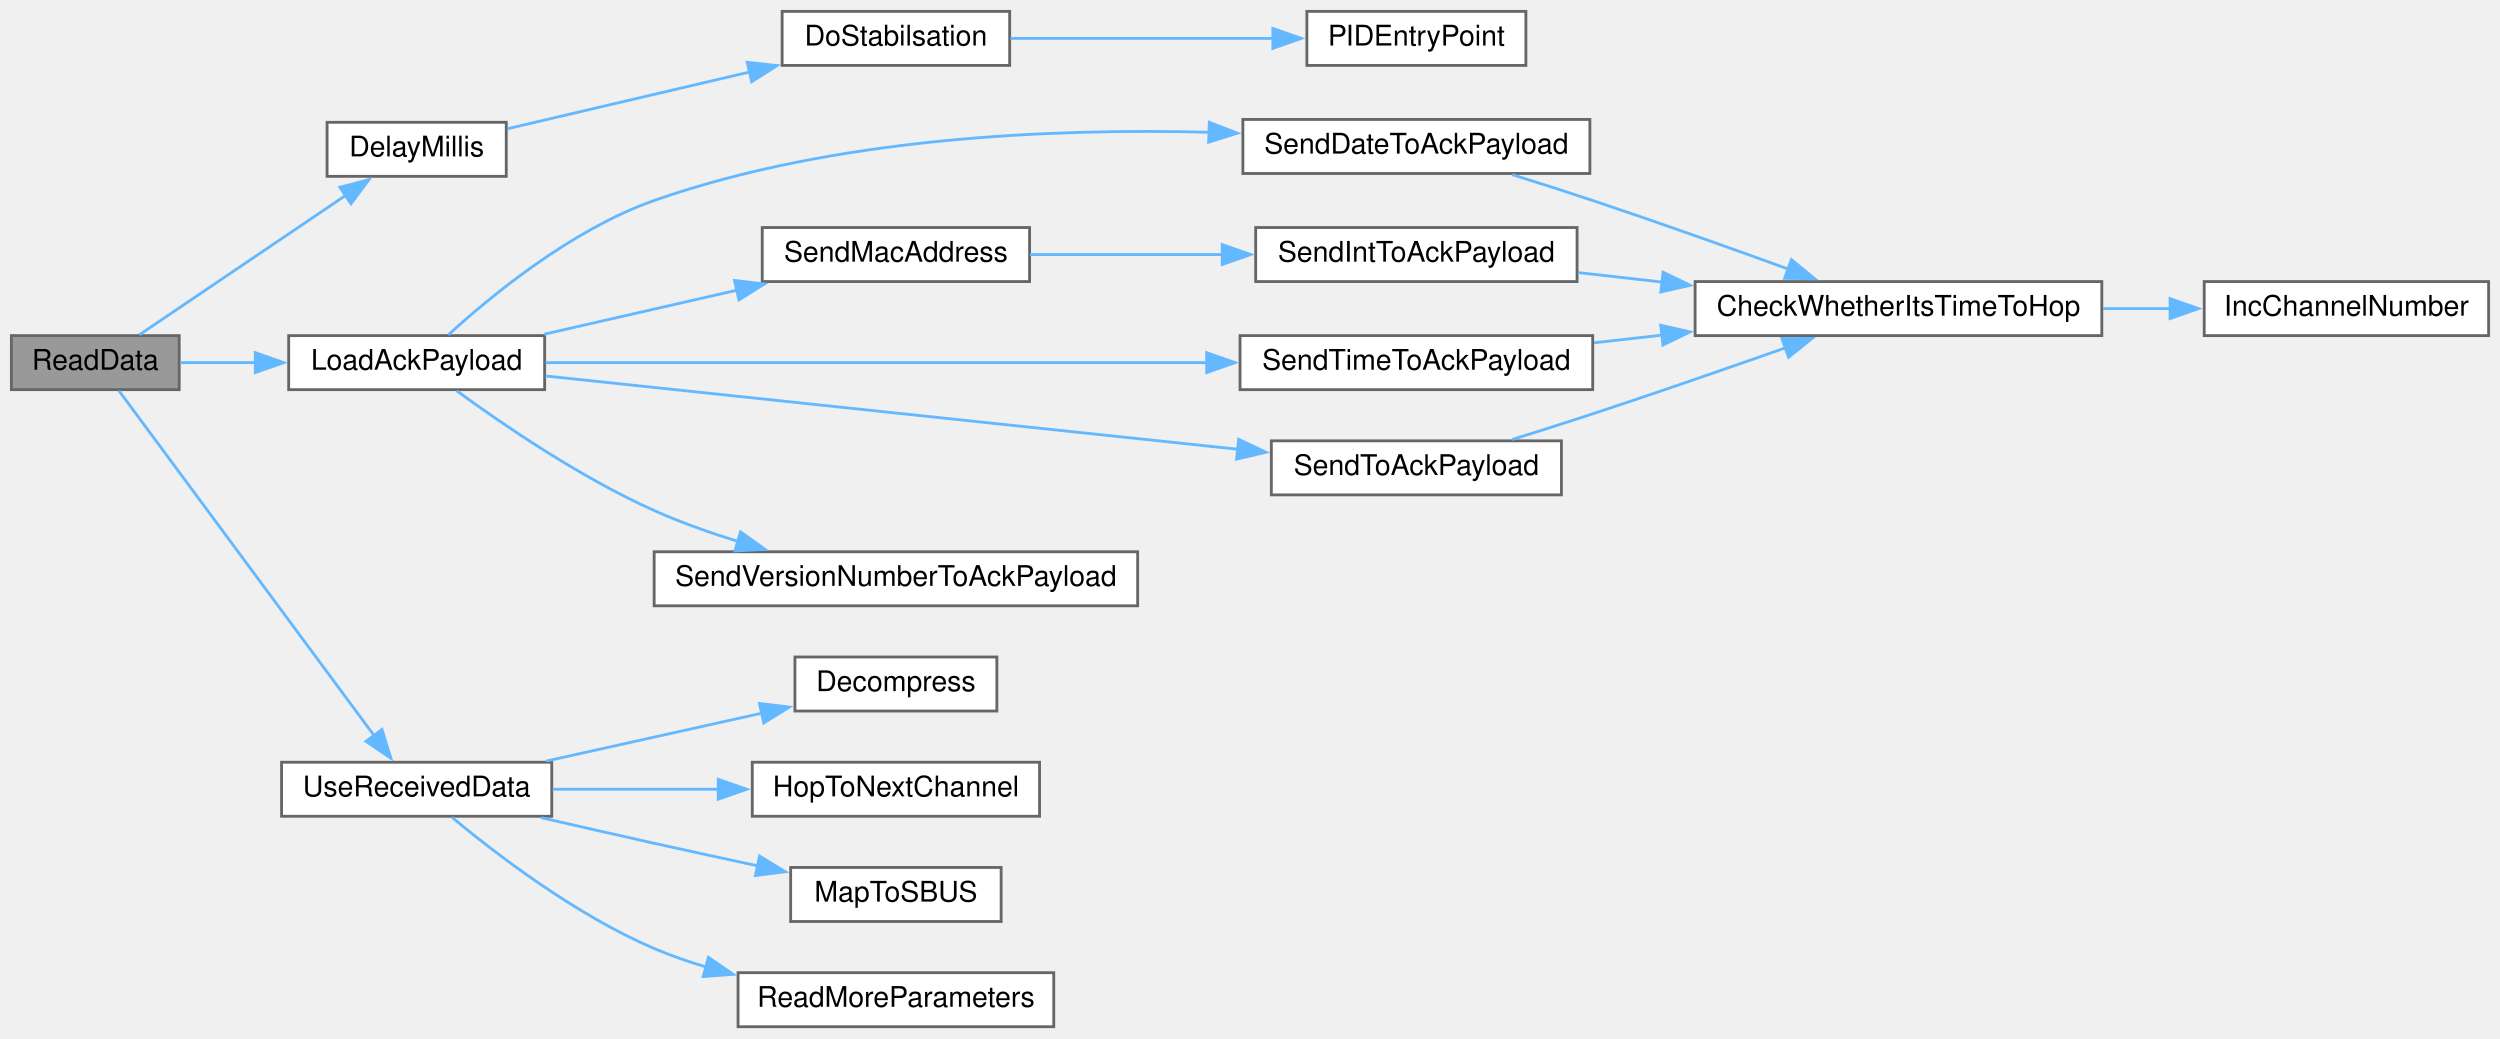
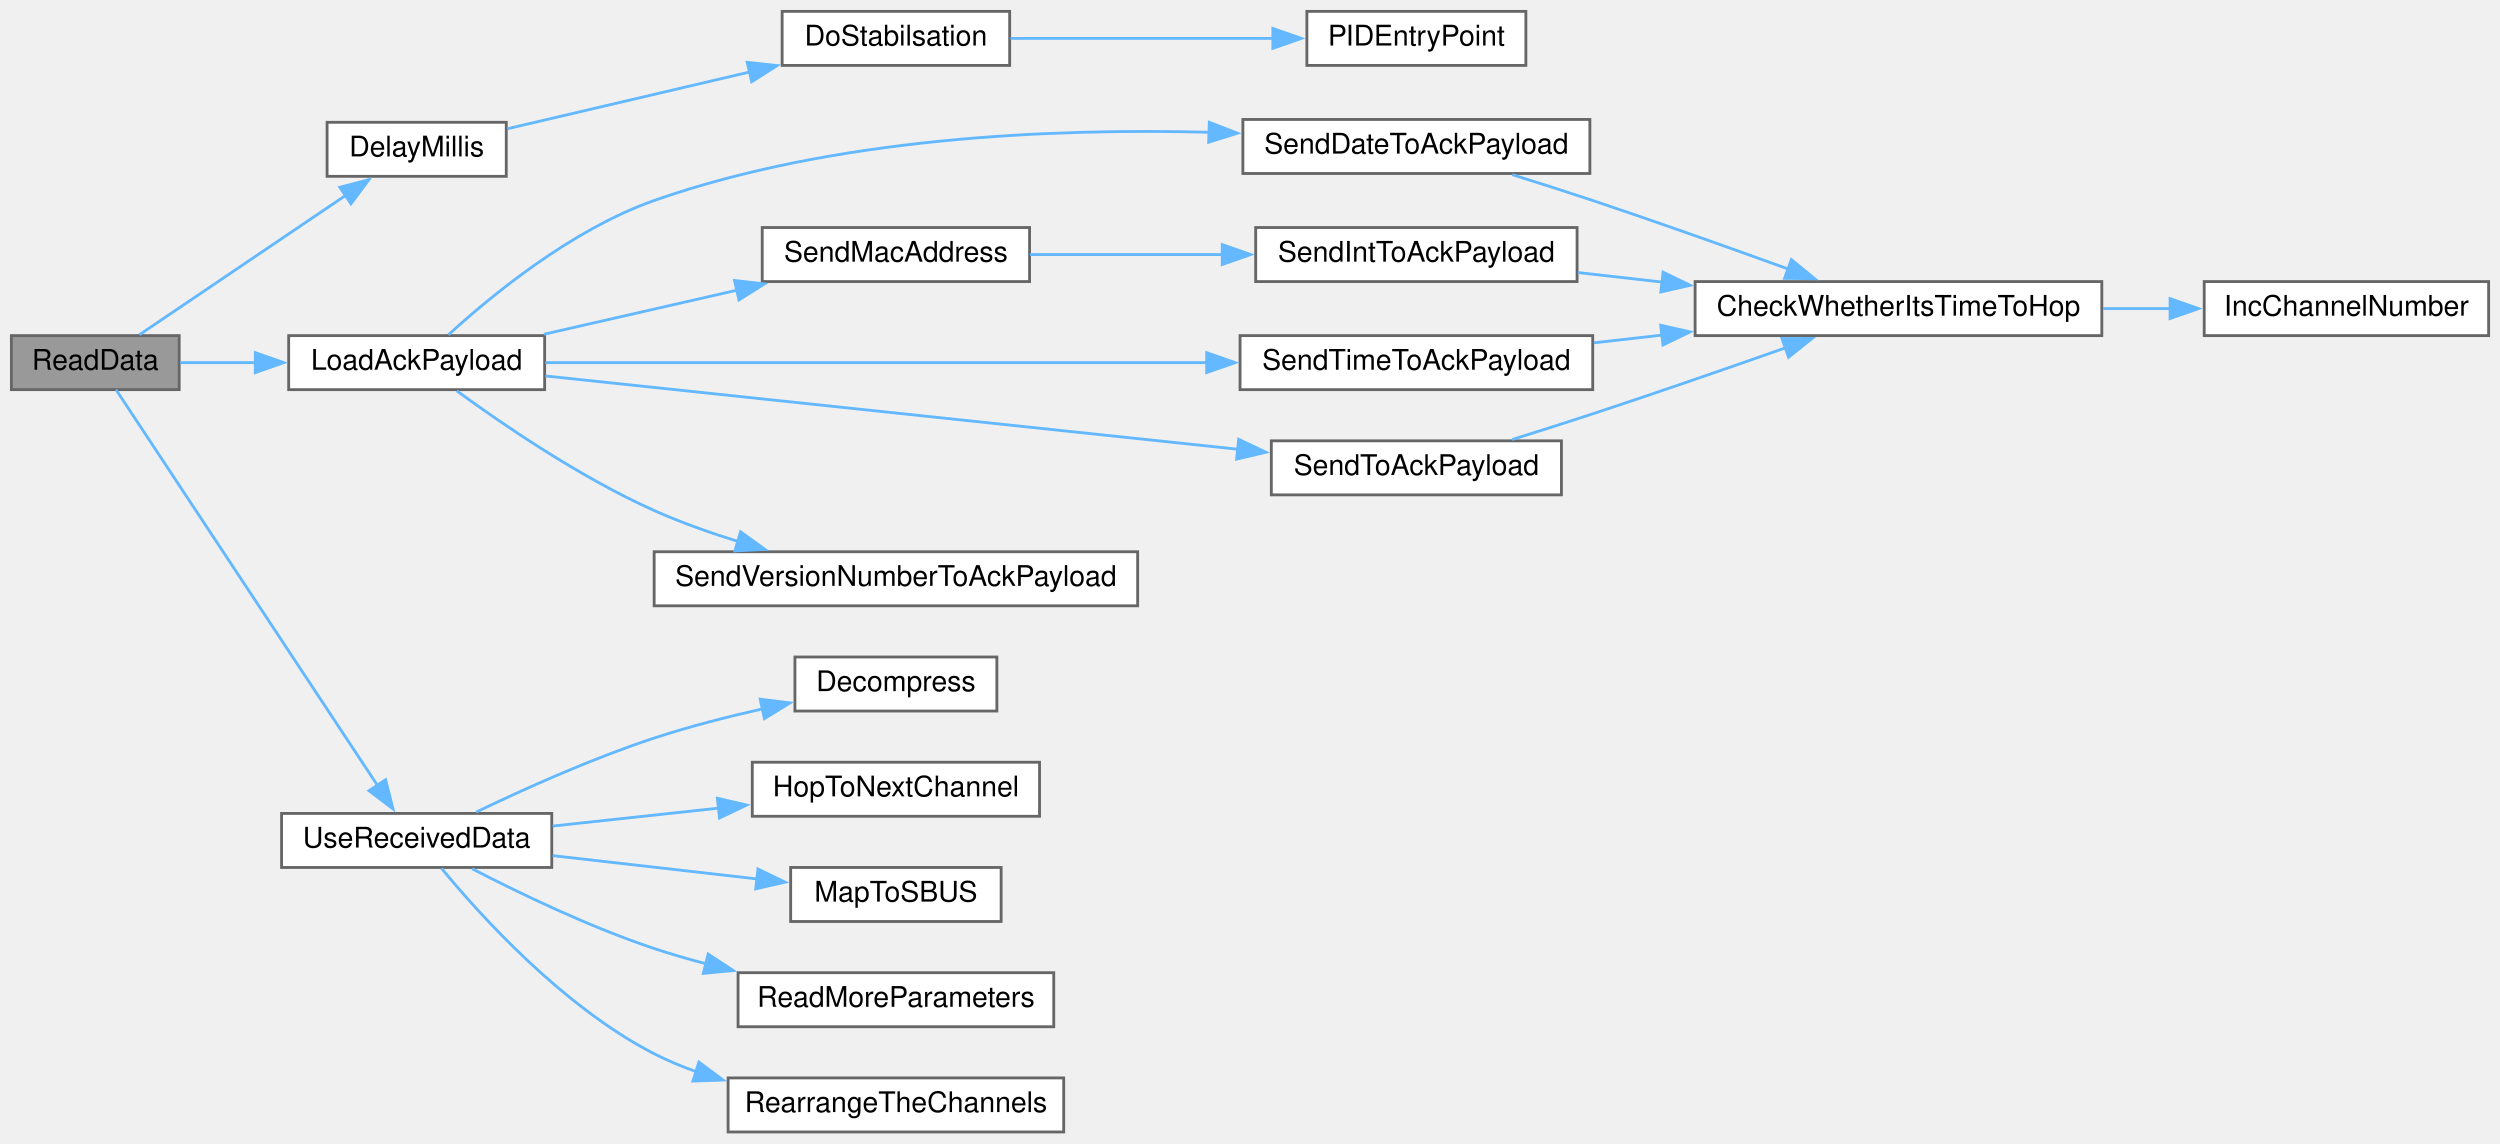
- <svg xmlns="http://www.w3.org/2000/svg" xmlns:xlink="http://www.w3.org/1999/xlink" width="879pt" height="365pt" viewBox="0.00 0.00 879.00 365.00">
-   <g id="graph0" class="graph" transform="scale(1 1) rotate(0) translate(4 361)">
+ <svg xmlns="http://www.w3.org/2000/svg" xmlns:xlink="http://www.w3.org/1999/xlink" width="879pt" height="402pt" viewBox="0.00 0.00 879.00 402.00">
+   <g id="graph0" class="graph" transform="scale(1 1) rotate(0) translate(4 398)">
    <g id="node1" class="node">
      <g id="a_node1">
        <a xlink:title=" ">
-           <polygon fill="#999999" stroke="#666666" points="59,-243 0,-243 0,-224 59,-224 59,-243" />
-           <text text-anchor="middle" x="29.5" y="-231" font-family="Helvetica,sans-Serif" font-size="10.00">ReadData</text>
+           <polygon fill="#999999" stroke="#666666" points="59,-280 0,-280 0,-261 59,-261 59,-280" />
+           <text text-anchor="middle" x="29.5" y="-268" font-family="Helvetica,sans-Serif" font-size="10.00">ReadData</text>
        </a>
      </g>
    </g>
    <g id="node2" class="node">
      <g id="a_node2">
        <a xlink:href="ReceiverCode_2src_2main_8cpp.html#a9692998537a18fea0930c692647e25ad" target="_top" xlink:title=" ">
-           <polygon fill="white" stroke="#666666" points="174,-318 111,-318 111,-299 174,-299 174,-318" />
-           <text text-anchor="middle" x="142.5" y="-306" font-family="Helvetica,sans-Serif" font-size="10.00">DelayMillis</text>
+           <polygon fill="white" stroke="#666666" points="174,-355 111,-355 111,-336 174,-336 174,-355" />
+           <text text-anchor="middle" x="142.5" y="-343" font-family="Helvetica,sans-Serif" font-size="10.00">DelayMillis</text>
        </a>
      </g>
    </g>
    <g id="edge1" class="edge">
-       <path fill="none" stroke="#63b8ff" d="M45.01,-243.3C63.46,-255.77 95.56,-277.46 117.63,-292.37" />
-       <polygon fill="#63b8ff" stroke="#63b8ff" points="115.49,-295.15 125.73,-297.85 119.4,-289.35 115.49,-295.15" />
+       <path fill="none" stroke="#63b8ff" d="M45.01,-280.3C63.46,-292.77 95.56,-314.46 117.63,-329.37" />
+       <polygon fill="#63b8ff" stroke="#63b8ff" points="115.49,-332.15 125.73,-334.85 119.4,-326.35 115.49,-332.15" />
    </g>
    <g id="node5" class="node">
      <g id="a_node5">
        <a xlink:href="radio_8h.html#a664f409561bfcf119e0379dd991217e5" target="_top" xlink:title=" ">
-           <polygon fill="white" stroke="#666666" points="187.5,-243 97.5,-243 97.5,-224 187.5,-224 187.5,-243" />
-           <text text-anchor="middle" x="142.5" y="-231" font-family="Helvetica,sans-Serif" font-size="10.00">LoadAckPayload</text>
+           <polygon fill="white" stroke="#666666" points="187.5,-280 97.5,-280 97.5,-261 187.5,-261 187.5,-280" />
+           <text text-anchor="middle" x="142.5" y="-268" font-family="Helvetica,sans-Serif" font-size="10.00">LoadAckPayload</text>
        </a>
      </g>
    </g>
    <g id="edge4" class="edge">
-       <path fill="none" stroke="#63b8ff" d="M59.37,-233.5C67.5,-233.5 76.63,-233.5 85.77,-233.5" />
-       <polygon fill="#63b8ff" stroke="#63b8ff" points="85.76,-237 95.76,-233.5 85.76,-230 85.76,-237" />
+       <path fill="none" stroke="#63b8ff" d="M59.37,-270.5C67.5,-270.5 76.63,-270.5 85.77,-270.5" />
+       <polygon fill="#63b8ff" stroke="#63b8ff" points="85.76,-274 95.76,-270.5 85.76,-267 85.76,-274" />
    </g>
    <g id="node14" class="node">
      <g id="a_node14">
        <a xlink:href="radio_8h.html#ae81f764427dc5f290cc6e16ab92e83b8" target="_top" xlink:title=" ">
-           <polygon fill="white" stroke="#666666" points="190,-93 95,-93 95,-74 190,-74 190,-93" />
-           <text text-anchor="middle" x="142.5" y="-81" font-family="Helvetica,sans-Serif" font-size="10.00">UseReceivedData</text>
+           <polygon fill="white" stroke="#666666" points="190,-112 95,-112 95,-93 190,-93 190,-112" />
+           <text text-anchor="middle" x="142.5" y="-100" font-family="Helvetica,sans-Serif" font-size="10.00">UseReceivedData</text>
        </a>
      </g>
    </g>
    <g id="edge16" class="edge">
-       <path fill="none" stroke="#63b8ff" d="M37.78,-223.66C55.97,-199.07 103.65,-134.65 127.5,-102.42" />
-       <polygon fill="#63b8ff" stroke="#63b8ff" points="130.3,-104.52 133.43,-94.4 124.67,-100.36 130.3,-104.52" />
+       <path fill="none" stroke="#63b8ff" d="M36.79,-260.99C54.48,-234.2 104.99,-157.76 128.8,-121.73" />
+       <polygon fill="#63b8ff" stroke="#63b8ff" points="131.58,-123.86 134.17,-113.59 125.74,-120 131.58,-123.86" />
    </g>
    <g id="node3" class="node">
      <g id="a_node3">
        <a xlink:href="pid_8h.html#a48050e81ef4521304a2dbeaf99e1a331" target="_top" xlink:title=" ">
-           <polygon fill="white" stroke="#666666" points="351,-357 271,-357 271,-338 351,-338 351,-357" />
-           <text text-anchor="middle" x="311" y="-345" font-family="Helvetica,sans-Serif" font-size="10.00">DoStabilsation</text>
+           <polygon fill="white" stroke="#666666" points="351,-394 271,-394 271,-375 351,-375 351,-394" />
+           <text text-anchor="middle" x="311" y="-382" font-family="Helvetica,sans-Serif" font-size="10.00">DoStabilsation</text>
        </a>
      </g>
    </g>
    <g id="edge2" class="edge">
-       <path fill="none" stroke="#63b8ff" d="M174.43,-315.74C198.31,-321.34 231.87,-329.2 259.62,-335.7" />
-       <polygon fill="#63b8ff" stroke="#63b8ff" points="258.71,-339.08 269.24,-337.95 260.3,-332.26 258.71,-339.08" />
+       <path fill="none" stroke="#63b8ff" d="M174.43,-352.74C198.31,-358.34 231.87,-366.2 259.62,-372.7" />
+       <polygon fill="#63b8ff" stroke="#63b8ff" points="258.71,-376.08 269.24,-374.95 260.3,-369.26 258.71,-376.08" />
    </g>
    <g id="node4" class="node">
      <g id="a_node4">
        <a xlink:href="pid_8h.html#af0885e7050f46e9be63fa1c9574ad9a0" target="_top" xlink:title=" ">
-           <polygon fill="white" stroke="#666666" points="532.5,-357 455.5,-357 455.5,-338 532.5,-338 532.5,-357" />
-           <text text-anchor="middle" x="494" y="-345" font-family="Helvetica,sans-Serif" font-size="10.00">PIDEntryPoint</text>
+           <polygon fill="white" stroke="#666666" points="532.5,-394 455.5,-394 455.5,-375 532.5,-375 532.5,-394" />
+           <text text-anchor="middle" x="494" y="-382" font-family="Helvetica,sans-Serif" font-size="10.00">PIDEntryPoint</text>
        </a>
      </g>
    </g>
    <g id="edge3" class="edge">
-       <path fill="none" stroke="#63b8ff" d="M351.27,-347.5C378.44,-347.5 414.8,-347.5 443.88,-347.5" />
-       <polygon fill="#63b8ff" stroke="#63b8ff" points="443.53,-351 453.53,-347.5 443.53,-344 443.53,-351" />
+       <path fill="none" stroke="#63b8ff" d="M351.27,-384.5C378.44,-384.5 414.8,-384.5 443.88,-384.5" />
+       <polygon fill="#63b8ff" stroke="#63b8ff" points="443.53,-388 453.53,-384.5 443.53,-381 443.53,-388" />
    </g>
    <g id="node6" class="node">
      <g id="a_node6">
        <a xlink:href="radio_8h.html#affa2dcc4341b8daecac77e6e0a354b2d" target="_top" xlink:title=" ">
-           <polygon fill="white" stroke="#666666" points="555,-319 433,-319 433,-300 555,-300 555,-319" />
-           <text text-anchor="middle" x="494" y="-307" font-family="Helvetica,sans-Serif" font-size="10.00">SendDateToAckPayload</text>
+           <polygon fill="white" stroke="#666666" points="555,-356 433,-356 433,-337 555,-337 555,-356" />
+           <text text-anchor="middle" x="494" y="-344" font-family="Helvetica,sans-Serif" font-size="10.00">SendDateToAckPayload</text>
        </a>
      </g>
    </g>
    <g id="edge5" class="edge">
-       <path fill="none" stroke="#63b8ff" d="M153.67,-243.29C168.3,-256.68 196.76,-280.23 226,-290.5 289.34,-312.75 366.23,-315.94 421.2,-314.49" />
-       <polygon fill="#63b8ff" stroke="#63b8ff" points="421.19,-318 431.07,-314.17 420.96,-311 421.19,-318" />
+       <path fill="none" stroke="#63b8ff" d="M153.67,-280.29C168.3,-293.68 196.76,-317.23 226,-327.5 289.34,-349.75 366.23,-352.94 421.2,-351.49" />
+       <polygon fill="#63b8ff" stroke="#63b8ff" points="421.19,-355 431.07,-351.17 420.96,-348 421.19,-355" />
    </g>
    <g id="node9" class="node">
      <g id="a_node9">
        <a xlink:href="radio_8h.html#ab6bb1ded4e272b24f150c28295f4d291" target="_top" xlink:title=" ">
-           <polygon fill="white" stroke="#666666" points="358,-281 264,-281 264,-262 358,-262 358,-281" />
-           <text text-anchor="middle" x="311" y="-269" font-family="Helvetica,sans-Serif" font-size="10.00">SendMacAddress</text>
+           <polygon fill="white" stroke="#666666" points="358,-318 264,-318 264,-299 358,-299 358,-318" />
+           <text text-anchor="middle" x="311" y="-306" font-family="Helvetica,sans-Serif" font-size="10.00">SendMacAddress</text>
        </a>
      </g>
    </g>
    <g id="edge8" class="edge">
-       <path fill="none" stroke="#63b8ff" d="M187.25,-243.48C208,-248.22 233.03,-253.93 255.05,-258.96" />
-       <polygon fill="#63b8ff" stroke="#63b8ff" points="254.25,-262.37 264.78,-261.18 255.81,-255.54 254.25,-262.37" />
+       <path fill="none" stroke="#63b8ff" d="M187.25,-280.48C208,-285.22 233.03,-290.93 255.05,-295.96" />
+       <polygon fill="#63b8ff" stroke="#63b8ff" points="254.25,-299.37 264.78,-298.18 255.81,-292.54 254.25,-299.37" />
    </g>
    <g id="node11" class="node">
      <g id="a_node11">
        <a xlink:href="radio_8h.html#a8162c1748e39496c4adf88c55d1c49b8" target="_top" xlink:title=" ">
-           <polygon fill="white" stroke="#666666" points="556,-243 432,-243 432,-224 556,-224 556,-243" />
-           <text text-anchor="middle" x="494" y="-231" font-family="Helvetica,sans-Serif" font-size="10.00">SendTimeToAckPayload</text>
+           <polygon fill="white" stroke="#666666" points="556,-280 432,-280 432,-261 556,-261 556,-280" />
+           <text text-anchor="middle" x="494" y="-268" font-family="Helvetica,sans-Serif" font-size="10.00">SendTimeToAckPayload</text>
        </a>
      </g>
    </g>
    <g id="edge11" class="edge">
-       <path fill="none" stroke="#63b8ff" d="M187.76,-233.5C246.31,-233.5 350.27,-233.5 420.4,-233.5" />
-       <polygon fill="#63b8ff" stroke="#63b8ff" points="420.27,-237 430.27,-233.5 420.27,-230 420.27,-237" />
+       <path fill="none" stroke="#63b8ff" d="M187.76,-270.5C246.31,-270.5 350.27,-270.5 420.4,-270.5" />
+       <polygon fill="#63b8ff" stroke="#63b8ff" points="420.27,-274 430.27,-270.5 420.27,-267 420.27,-274" />
    </g>
    <g id="node12" class="node">
      <g id="a_node12">
        <a xlink:href="radio_8h.html#a632401c7e72610ff0a0678358b6877ad" target="_top" xlink:title=" ">
-           <polygon fill="white" stroke="#666666" points="545,-206 443,-206 443,-187 545,-187 545,-206" />
-           <text text-anchor="middle" x="494" y="-194" font-family="Helvetica,sans-Serif" font-size="10.00">SendToAckPayload</text>
+           <polygon fill="white" stroke="#666666" points="545,-243 443,-243 443,-224 545,-224 545,-243" />
+           <text text-anchor="middle" x="494" y="-231" font-family="Helvetica,sans-Serif" font-size="10.00">SendToAckPayload</text>
        </a>
      </g>
    </g>
    <g id="edge13" class="edge">
-       <path fill="none" stroke="#63b8ff" d="M187.76,-228.81C249.45,-222.28 361.52,-210.42 431.35,-203.03" />
-       <polygon fill="#63b8ff" stroke="#63b8ff" points="431.52,-206.53 441.1,-201.99 430.79,-199.57 431.52,-206.53" />
+       <path fill="none" stroke="#63b8ff" d="M187.76,-265.81C249.45,-259.28 361.52,-247.42 431.35,-240.03" />
+       <polygon fill="#63b8ff" stroke="#63b8ff" points="431.52,-243.53 441.1,-238.99 430.79,-236.57 431.52,-243.53" />
    </g>
    <g id="node13" class="node">
      <g id="a_node13">
        <a xlink:href="radio_8h.html#af56956a6b17dbdfc9fceedeb5a13cb71" target="_top" xlink:title=" ">
-           <polygon fill="white" stroke="#666666" points="396,-167 226,-167 226,-148 396,-148 396,-167" />
-           <text text-anchor="middle" x="311" y="-155" font-family="Helvetica,sans-Serif" font-size="10.00">SendVersionNumberToAckPayload</text>
+           <polygon fill="white" stroke="#666666" points="396,-204 226,-204 226,-185 396,-185 396,-204" />
+           <text text-anchor="middle" x="311" y="-192" font-family="Helvetica,sans-Serif" font-size="10.00">SendVersionNumberToAckPayload</text>
        </a>
      </g>
    </g>
    <g id="edge15" class="edge">
-       <path fill="none" stroke="#63b8ff" d="M156.56,-223.61C172.29,-212.1 199.88,-193.18 226,-181.5 235.36,-177.32 245.62,-173.67 255.67,-170.57" />
-       <polygon fill="#63b8ff" stroke="#63b8ff" points="256.37,-174.01 264.98,-167.84 254.4,-167.3 256.37,-174.01" />
+       <path fill="none" stroke="#63b8ff" d="M156.56,-260.61C172.29,-249.1 199.88,-230.18 226,-218.5 235.36,-214.32 245.62,-210.67 255.67,-207.57" />
+       <polygon fill="#63b8ff" stroke="#63b8ff" points="256.37,-211.01 264.98,-204.84 254.4,-204.3 256.37,-211.01" />
    </g>
    <g id="node7" class="node">
      <g id="a_node7">
        <a xlink:href="radio_8h.html#ad21c5c00ff554736e4e21cee13773cd5" target="_top" xlink:title=" ">
-           <polygon fill="white" stroke="#666666" points="735,-262 592,-262 592,-243 735,-243 735,-262" />
-           <text text-anchor="middle" x="663.5" y="-250" font-family="Helvetica,sans-Serif" font-size="10.00">CheckWhetherItsTimeToHop</text>
+           <polygon fill="white" stroke="#666666" points="735,-299 592,-299 592,-280 735,-280 735,-299" />
+           <text text-anchor="middle" x="663.5" y="-287" font-family="Helvetica,sans-Serif" font-size="10.00">CheckWhetherItsTimeToHop</text>
        </a>
      </g>
    </g>
    <g id="edge6" class="edge">
-       <path fill="none" stroke="#63b8ff" d="M527.69,-299.59C536.87,-296.73 546.85,-293.56 556,-290.5 578.94,-282.84 604.46,-273.75 624.77,-266.39" />
-       <polygon fill="#63b8ff" stroke="#63b8ff" points="625.85,-269.72 634.04,-263.01 623.45,-263.14 625.85,-269.72" />
+       <path fill="none" stroke="#63b8ff" d="M527.69,-336.59C536.87,-333.73 546.85,-330.56 556,-327.5 578.94,-319.84 604.46,-310.75 624.77,-303.39" />
+       <polygon fill="#63b8ff" stroke="#63b8ff" points="625.85,-306.72 634.04,-300.01 623.45,-300.14 625.85,-306.72" />
    </g>
    <g id="node8" class="node">
      <g id="a_node8">
        <a xlink:href="radio_8h.html#ae913e02ff1fdfed85e4248ec648c1c6e" target="_top" xlink:title=" ">
-           <polygon fill="white" stroke="#666666" points="871,-262 771,-262 771,-243 871,-243 871,-262" />
-           <text text-anchor="middle" x="821" y="-250" font-family="Helvetica,sans-Serif" font-size="10.00">IncChannelNumber</text>
+           <polygon fill="white" stroke="#666666" points="871,-299 771,-299 771,-280 871,-280 871,-299" />
+           <text text-anchor="middle" x="821" y="-287" font-family="Helvetica,sans-Serif" font-size="10.00">IncChannelNumber</text>
        </a>
      </g>
    </g>
    <g id="edge7" class="edge">
-       <path fill="none" stroke="#63b8ff" d="M735.42,-252.5C743.39,-252.5 751.45,-252.5 759.27,-252.5" />
-       <polygon fill="#63b8ff" stroke="#63b8ff" points="759,-256 769,-252.5 759,-249 759,-256" />
+       <path fill="none" stroke="#63b8ff" d="M735.42,-289.5C743.39,-289.5 751.45,-289.5 759.27,-289.5" />
+       <polygon fill="#63b8ff" stroke="#63b8ff" points="759,-293 769,-289.5 759,-286 759,-293" />
    </g>
    <g id="node10" class="node">
      <g id="a_node10">
        <a xlink:href="radio_8h.html#a5b9bcce29081b0c53837ecb90e0a6b33" target="_top" xlink:title=" ">
-           <polygon fill="white" stroke="#666666" points="550.5,-281 437.5,-281 437.5,-262 550.5,-262 550.5,-281" />
-           <text text-anchor="middle" x="494" y="-269" font-family="Helvetica,sans-Serif" font-size="10.00">SendIntToAckPayload</text>
+           <polygon fill="white" stroke="#666666" points="550.5,-318 437.5,-318 437.5,-299 550.5,-299 550.5,-318" />
+           <text text-anchor="middle" x="494" y="-306" font-family="Helvetica,sans-Serif" font-size="10.00">SendIntToAckPayload</text>
        </a>
      </g>
    </g>
    <g id="edge9" class="edge">
-       <path fill="none" stroke="#63b8ff" d="M358.14,-271.5C378.75,-271.5 403.44,-271.5 426.02,-271.5" />
-       <polygon fill="#63b8ff" stroke="#63b8ff" points="425.74,-275 435.74,-271.5 425.74,-268 425.74,-275" />
+       <path fill="none" stroke="#63b8ff" d="M358.14,-308.5C378.75,-308.5 403.44,-308.5 426.02,-308.5" />
+       <polygon fill="#63b8ff" stroke="#63b8ff" points="425.74,-312 435.74,-308.5 425.74,-305 425.74,-312" />
    </g>
    <g id="edge10" class="edge">
-       <path fill="none" stroke="#63b8ff" d="M550.78,-265.17C560.32,-264.09 570.41,-262.95 580.46,-261.81" />
-       <polygon fill="#63b8ff" stroke="#63b8ff" points="580.73,-265.3 590.27,-260.69 579.94,-258.34 580.73,-265.3" />
+       <path fill="none" stroke="#63b8ff" d="M550.78,-302.17C560.32,-301.09 570.41,-299.95 580.46,-298.81" />
+       <polygon fill="#63b8ff" stroke="#63b8ff" points="580.73,-302.3 590.27,-297.69 579.94,-295.34 580.73,-302.3" />
    </g>
    <g id="edge12" class="edge">
-       <path fill="none" stroke="#63b8ff" d="M556.42,-240.47C564.23,-241.35 572.31,-242.27 580.38,-243.18" />
-       <polygon fill="#63b8ff" stroke="#63b8ff" points="579.9,-246.65 590.23,-244.3 580.69,-239.7 579.9,-246.65" />
+       <path fill="none" stroke="#63b8ff" d="M556.42,-277.47C564.23,-278.35 572.31,-279.27 580.38,-280.18" />
+       <polygon fill="#63b8ff" stroke="#63b8ff" points="579.9,-283.65 590.23,-281.3 580.69,-276.7 579.9,-283.65" />
    </g>
    <g id="edge14" class="edge">
-       <path fill="none" stroke="#63b8ff" d="M527.67,-206.46C536.85,-209.32 546.83,-212.48 556,-215.5 578.59,-222.94 603.73,-231.65 623.9,-238.75" />
-       <polygon fill="#63b8ff" stroke="#63b8ff" points="622.53,-241.98 633.13,-242.01 624.86,-235.38 622.53,-241.98" />
+       <path fill="none" stroke="#63b8ff" d="M527.67,-243.46C536.85,-246.32 546.83,-249.48 556,-252.5 578.59,-259.94 603.73,-268.65 623.9,-275.75" />
+       <polygon fill="#63b8ff" stroke="#63b8ff" points="622.53,-278.98 633.13,-279.01 624.86,-272.38 622.53,-278.98" />
    </g>
    <g id="node15" class="node">
      <g id="a_node15">
        <a xlink:href="radio_8h.html#a6feccc8c0583de3235616d42076f1371" target="_top" xlink:title=" ">
-           <polygon fill="white" stroke="#666666" points="346.5,-130 275.5,-130 275.5,-111 346.5,-111 346.5,-130" />
-           <text text-anchor="middle" x="311" y="-118" font-family="Helvetica,sans-Serif" font-size="10.00">Decompress</text>
+           <polygon fill="white" stroke="#666666" points="346.5,-167 275.5,-167 275.5,-148 346.5,-148 346.5,-167" />
+           <text text-anchor="middle" x="311" y="-155" font-family="Helvetica,sans-Serif" font-size="10.00">Decompress</text>
        </a>
      </g>
    </g>
    <g id="edge17" class="edge">
-       <path fill="none" stroke="#63b8ff" d="M188.12,-93.42C211.55,-98.62 240.22,-104.99 263.86,-110.25" />
-       <polygon fill="#63b8ff" stroke="#63b8ff" points="263.03,-113.65 273.55,-112.4 264.54,-106.81 263.03,-113.65" />
+       <path fill="none" stroke="#63b8ff" d="M163.43,-112.47C179.88,-120.39 204.02,-131.29 226,-138.5 238.18,-142.5 251.63,-145.95 264.12,-148.77" />
+       <polygon fill="#63b8ff" stroke="#63b8ff" points="263.28,-152.17 273.79,-150.86 264.76,-145.33 263.28,-152.17" />
    </g>
    <g id="node16" class="node">
      <g id="a_node16">
        <a xlink:href="radio_8h.html#a62ec0168b1eea5f5c14f663d9217574d" target="_top" xlink:title=" ">
-           <polygon fill="white" stroke="#666666" points="361.5,-93 260.5,-93 260.5,-74 361.5,-74 361.5,-93" />
-           <text text-anchor="middle" x="311" y="-81" font-family="Helvetica,sans-Serif" font-size="10.00">HopToNextChannel</text>
+           <polygon fill="white" stroke="#666666" points="361.5,-130 260.5,-130 260.5,-111 361.5,-111 361.5,-130" />
+           <text text-anchor="middle" x="311" y="-118" font-family="Helvetica,sans-Serif" font-size="10.00">HopToNextChannel</text>
        </a>
      </g>
    </g>
    <g id="edge18" class="edge">
-       <path fill="none" stroke="#63b8ff" d="M190.32,-83.5C208.41,-83.5 229.35,-83.5 248.62,-83.5" />
-       <polygon fill="#63b8ff" stroke="#63b8ff" points="248.53,-87 258.53,-83.5 248.53,-80 248.53,-87" />
+       <path fill="none" stroke="#63b8ff" d="M190.32,-107.56C208.41,-109.52 229.35,-111.78 248.62,-113.86" />
+       <polygon fill="#63b8ff" stroke="#63b8ff" points="248.22,-117.34 258.53,-114.94 248.97,-110.38 248.22,-117.34" />
    </g>
    <g id="node17" class="node">
      <g id="a_node17">
        <a xlink:href="radio_8h.html#a6a495c5560f12cc3fd3df9454927d681" target="_top" xlink:title=" ">
-           <polygon fill="white" stroke="#666666" points="348,-56 274,-56 274,-37 348,-37 348,-56" />
-           <text text-anchor="middle" x="311" y="-44" font-family="Helvetica,sans-Serif" font-size="10.00">MapToSBUS</text>
+           <polygon fill="white" stroke="#666666" points="348,-93 274,-93 274,-74 348,-74 348,-93" />
+           <text text-anchor="middle" x="311" y="-81" font-family="Helvetica,sans-Serif" font-size="10.00">MapToSBUS</text>
        </a>
      </g>
    </g>
    <g id="edge19" class="edge">
-       <path fill="none" stroke="#63b8ff" d="M186.29,-73.51C199.06,-70.57 213.09,-67.37 226,-64.5 237.81,-61.88 250.56,-59.11 262.48,-56.55" />
-       <polygon fill="#63b8ff" stroke="#63b8ff" points="263.06,-60.01 272.11,-54.49 261.6,-53.16 263.06,-60.01" />
+       <path fill="none" stroke="#63b8ff" d="M190.32,-97.16C212.77,-94.6 239.61,-91.53 262.18,-88.96" />
+       <polygon fill="#63b8ff" stroke="#63b8ff" points="262.5,-92.44 272.04,-87.83 261.71,-85.49 262.5,-92.44" />
    </g>
    <g id="node18" class="node">
      <g id="a_node18">
        <a xlink:href="radio_8h.html#aee4e6f3c4386a08efe5fd0aa3f9e0035" target="_top" xlink:title=" ">
-           <polygon fill="white" stroke="#666666" points="366.5,-19 255.5,-19 255.5,0 366.5,0 366.5,-19" />
-           <text text-anchor="middle" x="311" y="-7" font-family="Helvetica,sans-Serif" font-size="10.00">ReadMoreParameters</text>
+           <polygon fill="white" stroke="#666666" points="366.5,-56 255.5,-56 255.5,-37 366.5,-37 366.5,-56" />
+           <text text-anchor="middle" x="311" y="-44" font-family="Helvetica,sans-Serif" font-size="10.00">ReadMoreParameters</text>
        </a>
      </g>
    </g>
    <g id="edge20" class="edge">
-       <path fill="none" stroke="#63b8ff" d="M154.95,-73.59C170.14,-60.95 198.3,-39.33 226,-27.5 231.89,-24.99 238.16,-22.81 244.53,-20.93" />
-       <polygon fill="#63b8ff" stroke="#63b8ff" points="245.07,-24.4 253.81,-18.42 243.25,-17.65 245.07,-24.4" />
+       <path fill="none" stroke="#63b8ff" d="M162.02,-92.53C178.44,-84.05 203.26,-72.07 226,-64.5 231.84,-62.56 237.97,-60.77 244.16,-59.15" />
+       <polygon fill="#63b8ff" stroke="#63b8ff" points="244.97,-62.55 253.84,-56.75 243.29,-55.76 244.97,-62.55" />
+     </g>
+     <g id="node19" class="node">
+       <g id="a_node19">
+         <a xlink:href="radio_8h.html#a2ca88bded3d9a0d43b5aa2b48280b848" target="_top" xlink:title=" ">
+           <polygon fill="white" stroke="#666666" points="370,-19 252,-19 252,0 370,0 370,-19" />
+           <text text-anchor="middle" x="311" y="-7" font-family="Helvetica,sans-Serif" font-size="10.00">RearrangeTheChannels</text>
+         </a>
+       </g>
+     </g>
+     <g id="edge21" class="edge">
+       <path fill="none" stroke="#63b8ff" d="M151.23,-92.7C164.62,-76.43 193.8,-44.04 226,-27.5 230.73,-25.07 235.76,-22.97 240.93,-21.15" />
+       <polygon fill="#63b8ff" stroke="#63b8ff" points="241.73,-24.57 250.23,-18.26 239.64,-17.89 241.73,-24.57" />
    </g>
  </g>
</svg>
